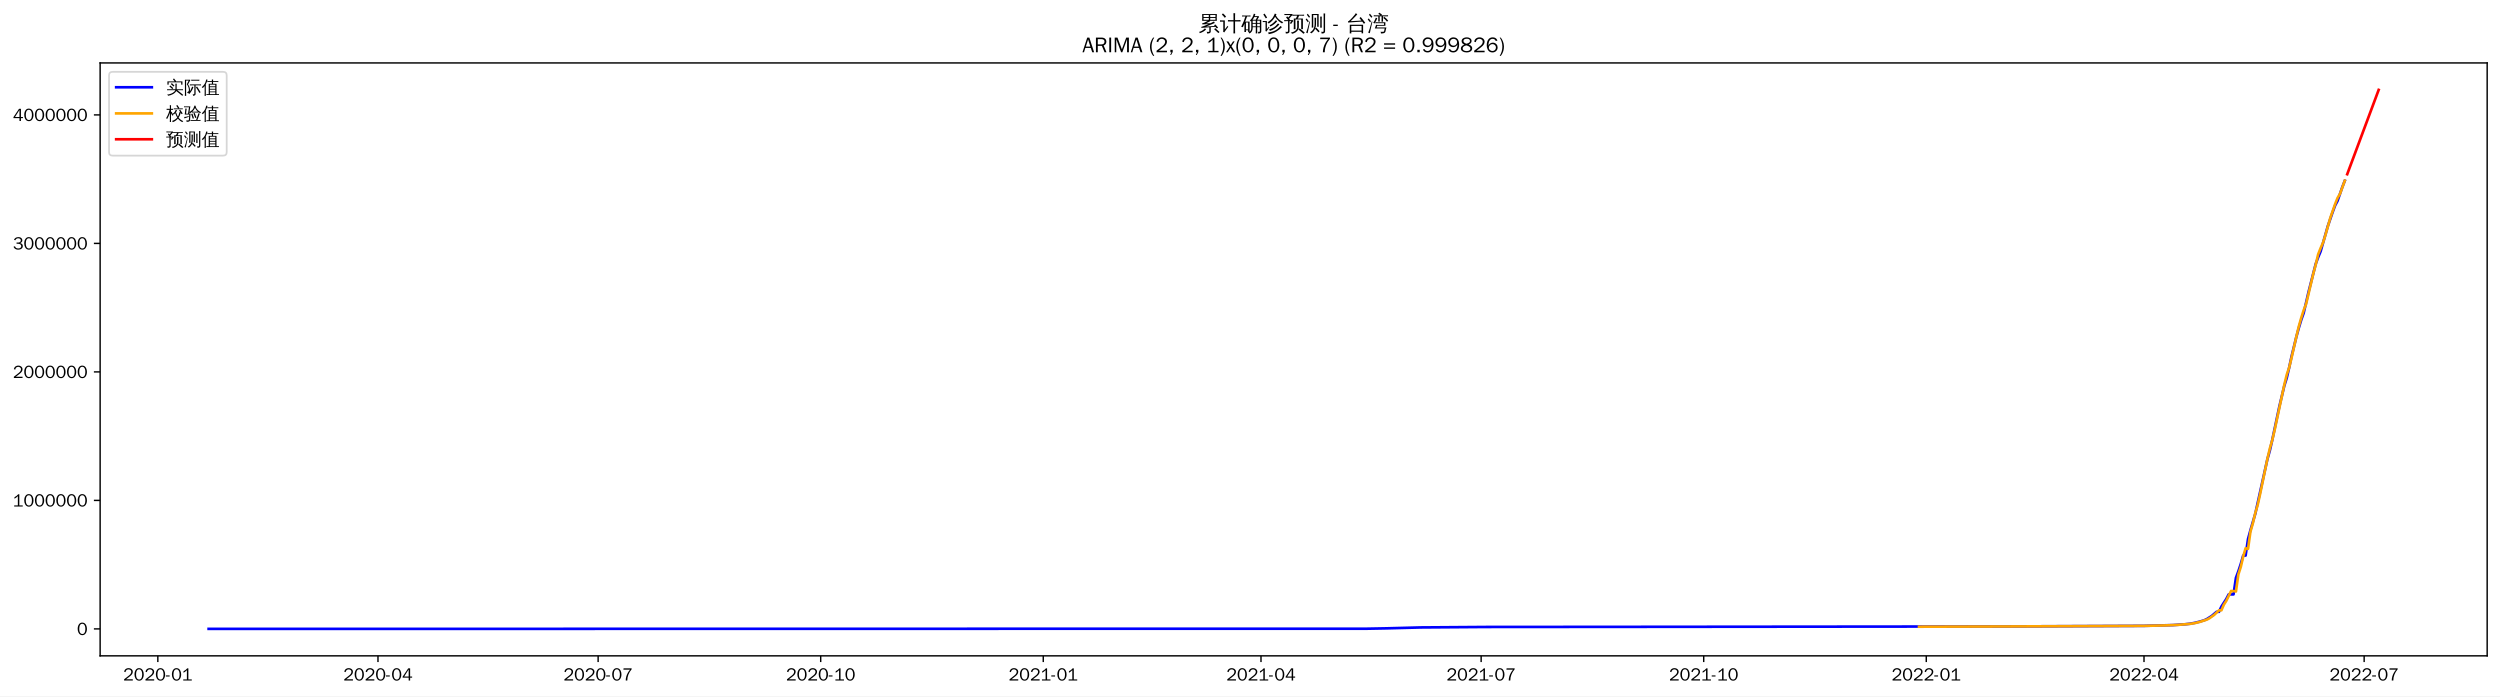
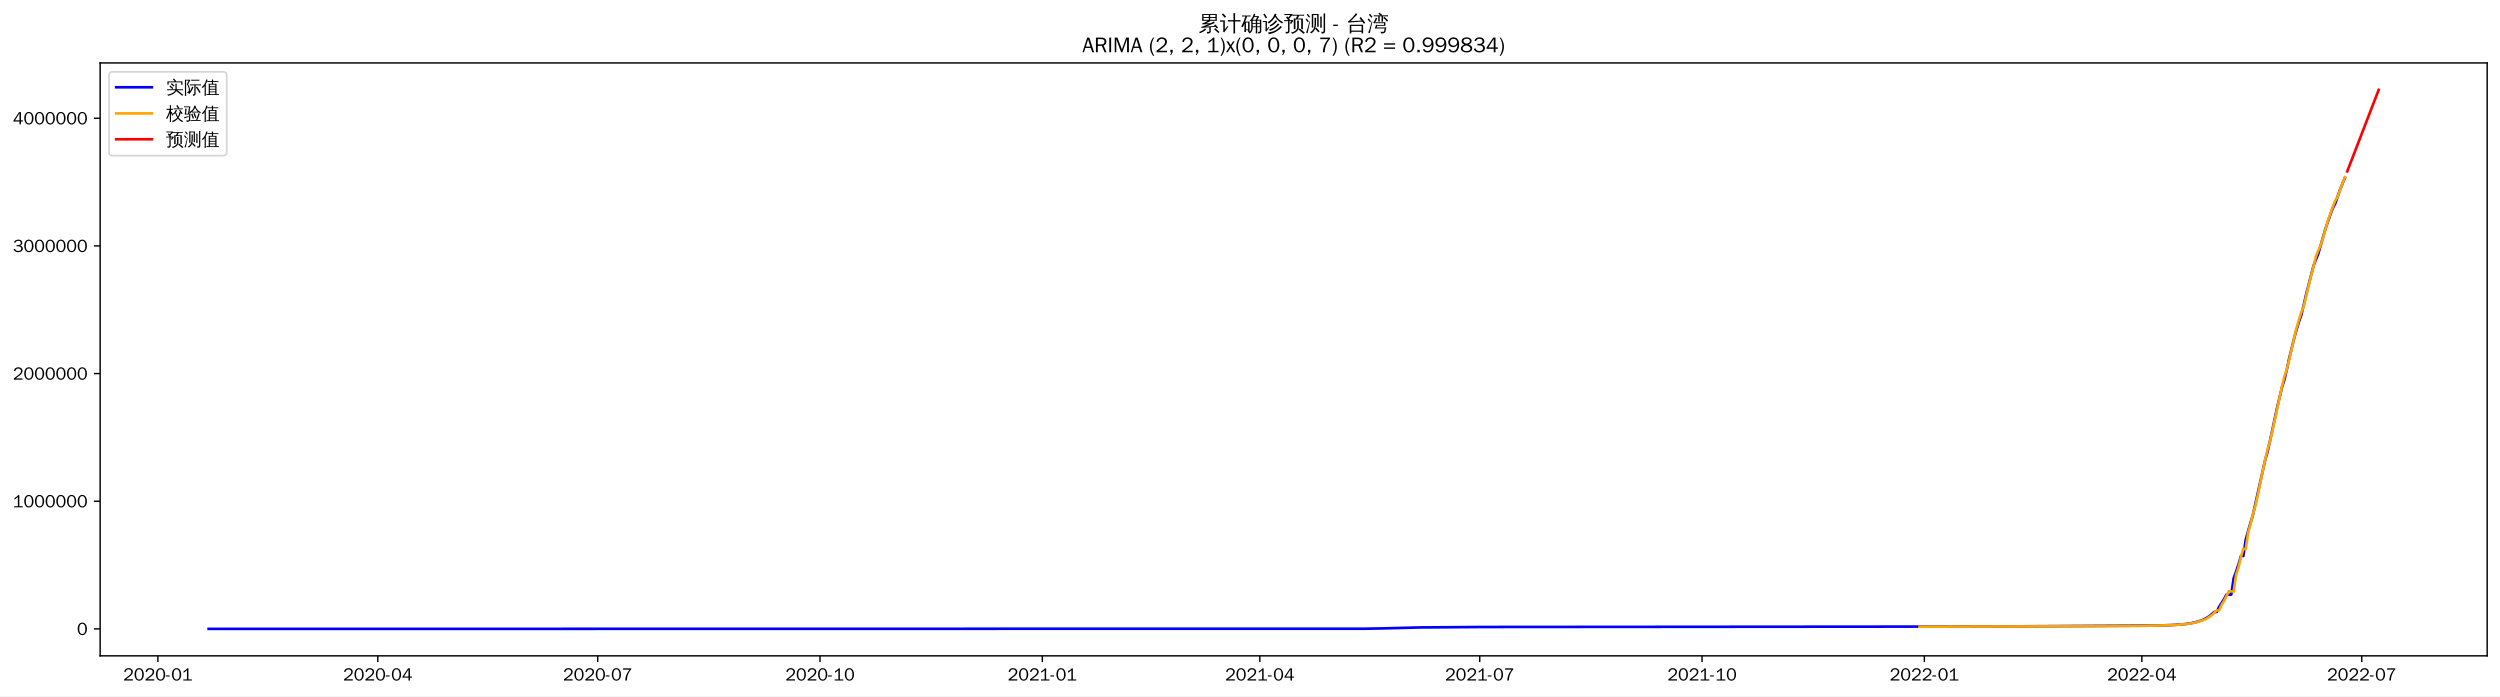
<svg xmlns="http://www.w3.org/2000/svg" xmlns:xlink="http://www.w3.org/1999/xlink" width="1402.578pt" height="390.666pt" viewBox="0 0 1402.578 390.666" version="1.1">
  <defs>
    <style type="text/css">*{stroke-linejoin: round; stroke-linecap: butt}</style>
  </defs>
  <g id="figure_1">
    <g id="patch_1">
      <path d="M 0 390.666  L 1402.578 390.666  L 1402.578 -0  L 0 -0  z " style="fill: #ffffff" />
    </g>
    <g id="axes_1">
      <g id="patch_2">
        <path d="M 56.178 367.949  L 1395.378 367.949  L 1395.378 35.309  L 56.178 35.309  z " style="fill: #ffffff" />
      </g>
      <g id="matplotlib.axis_1">
        <g id="xtick_1">
          <g id="line2d_1">
            <defs>
-               <path id="m1c89f009cc" d="M 0 0  L 0 3.5  " style="stroke: #000000; stroke-width: 0.8" />
+               <path id="meccf573cd2" d="M 0 0  L 0 3.5  " style="stroke: #000000; stroke-width: 0.8" />
            </defs>
            <g>
-               <use xlink:href="#m1c89f009cc" x="88.549" y="367.949" style="stroke: #000000; stroke-width: 0.8" />
+               <use xlink:href="#meccf573cd2" x="88.58" y="367.949" style="stroke: #000000; stroke-width: 0.8" />
            </g>
          </g>
          <g id="text_1">
-             <g transform="translate(69.05873 381.8048)scale(0.1 -0.1)">
+             <g transform="translate(69.09047 381.8048)scale(0.1 -0.1)">
              <defs>
                <path id="WenQuanYiZenHei-32" d="M 3488 0  L 369 0  L 369 456  L 2150 1850  Q 2931 2463 2931 3144  Q 2931 3619 2488 3863  Q 2231 4013 1931 4013  Q 1425 4013 1113 3619  Q 894 3356 881 3013  L 369 3169  Q 531 3981 1213 4300  Q 1544 4456 1950 4456  Q 2631 4456 3088 4044  L 3225 3888  L 3350 3706  Q 3481 3444 3481 3144  Q 3481 2313 2519 1569  L 1069 456  L 3488 456  L 3488 0  z " transform="scale(0.015625)" />
                <path id="WenQuanYiZenHei-30" d="M 3581 2175  Q 3581 1288 3169 638  Q 2713 -63 1938 -63  Q 1025 -63 563 831  Q 256 1425 256 2188  Q 256 3188 700 3819  Q 1138 4456 1888 4456  Q 2863 4456 3306 3500  Q 3581 2925 3581 2175  z M 3019 2100  Q 3019 3356 2500 3806  L 2350 3919  Q 2144 4031 1888 4031  Q 1100 4031 888 2956  Q 819 2625 819 2225  Q 819 1013 1338 569  Q 1588 356 1938 356  Q 2675 356 2925 1294  Q 3019 1663 3019 2100  z " transform="scale(0.015625)" />
                <path id="WenQuanYiZenHei-2d" d="M 1363 1444  L 0 1444  L 0 1844  L 1363 1844  L 1363 1444  z " transform="scale(0.015625)" />
                <path id="WenQuanYiZenHei-31" d="M 3556 0  L 488 0  L 488 406  L 1800 406  L 1800 3725  Q 1231 3125 588 2788  L 588 3338  Q 1456 3781 1931 4388  L 2331 4388  L 2331 406  L 3556 406  L 3556 0  z " transform="scale(0.015625)" />
              </defs>
              <use xlink:href="#WenQuanYiZenHei-32" />
              <use xlink:href="#WenQuanYiZenHei-30" x="59.961" />
              <use xlink:href="#WenQuanYiZenHei-32" x="119.922" />
              <use xlink:href="#WenQuanYiZenHei-30" x="179.883" />
              <use xlink:href="#WenQuanYiZenHei-2d" x="239.844" />
              <use xlink:href="#WenQuanYiZenHei-30" x="269.824" />
              <use xlink:href="#WenQuanYiZenHei-31" x="329.785" />
            </g>
          </g>
        </g>
        <g id="xtick_2">
          <g id="line2d_2">
            <g>
-               <use xlink:href="#m1c89f009cc" x="212.058" y="367.949" style="stroke: #000000; stroke-width: 0.8" />
+               <use xlink:href="#meccf573cd2" x="211.953" y="367.949" style="stroke: #000000; stroke-width: 0.8" />
            </g>
          </g>
          <g id="text_2">
-             <g transform="translate(192.5686 381.8048)scale(0.1 -0.1)">
+             <g transform="translate(192.4628 381.8048)scale(0.1 -0.1)">
              <defs>
                <path id="WenQuanYiZenHei-34" d="M 3631 1025  L 2913 1025  L 2913 0  L 2381 0  L 2381 1025  L 219 1025  L 219 1388  L 2225 4388  L 2913 4388  L 2913 1444  L 3631 1444  L 3631 1025  z M 2381 1444  L 2381 3963  L 788 1444  L 2381 1444  z " transform="scale(0.015625)" />
              </defs>
              <use xlink:href="#WenQuanYiZenHei-32" />
              <use xlink:href="#WenQuanYiZenHei-30" x="59.961" />
              <use xlink:href="#WenQuanYiZenHei-32" x="119.922" />
              <use xlink:href="#WenQuanYiZenHei-30" x="179.883" />
              <use xlink:href="#WenQuanYiZenHei-2d" x="239.844" />
              <use xlink:href="#WenQuanYiZenHei-30" x="269.824" />
              <use xlink:href="#WenQuanYiZenHei-34" x="329.785" />
            </g>
          </g>
        </g>
        <g id="xtick_3">
          <g id="line2d_3">
            <g>
-               <use xlink:href="#m1c89f009cc" x="335.568" y="367.949" style="stroke: #000000; stroke-width: 0.8" />
+               <use xlink:href="#meccf573cd2" x="335.325" y="367.949" style="stroke: #000000; stroke-width: 0.8" />
            </g>
          </g>
          <g id="text_3">
-             <g transform="translate(316.0785 381.8048)scale(0.1 -0.1)">
+             <g transform="translate(315.8352 381.8048)scale(0.1 -0.1)">
              <defs>
                <path id="WenQuanYiZenHei-37" d="M 3400 4056  Q 1838 2175 1838 0  L 1275 0  Q 1269 1438 2056 2825  Q 2381 3400 2825 3913  L 444 3913  L 500 4388  L 3400 4388  L 3400 4056  z " transform="scale(0.015625)" />
              </defs>
              <use xlink:href="#WenQuanYiZenHei-32" />
              <use xlink:href="#WenQuanYiZenHei-30" x="59.961" />
              <use xlink:href="#WenQuanYiZenHei-32" x="119.922" />
              <use xlink:href="#WenQuanYiZenHei-30" x="179.883" />
              <use xlink:href="#WenQuanYiZenHei-2d" x="239.844" />
              <use xlink:href="#WenQuanYiZenHei-30" x="269.824" />
              <use xlink:href="#WenQuanYiZenHei-37" x="329.785" />
            </g>
          </g>
        </g>
        <g id="xtick_4">
          <g id="line2d_4">
            <g>
-               <use xlink:href="#m1c89f009cc" x="460.435" y="367.949" style="stroke: #000000; stroke-width: 0.8" />
+               <use xlink:href="#meccf573cd2" x="460.053" y="367.949" style="stroke: #000000; stroke-width: 0.8" />
            </g>
          </g>
          <g id="text_4">
-             <g transform="translate(440.9456 381.8048)scale(0.1 -0.1)">
+             <g transform="translate(440.5632 381.8048)scale(0.1 -0.1)">
              <use xlink:href="#WenQuanYiZenHei-32" />
              <use xlink:href="#WenQuanYiZenHei-30" x="59.961" />
              <use xlink:href="#WenQuanYiZenHei-32" x="119.922" />
              <use xlink:href="#WenQuanYiZenHei-30" x="179.883" />
              <use xlink:href="#WenQuanYiZenHei-2d" x="239.844" />
              <use xlink:href="#WenQuanYiZenHei-31" x="269.824" />
              <use xlink:href="#WenQuanYiZenHei-30" x="329.785" />
            </g>
          </g>
        </g>
        <g id="xtick_5">
          <g id="line2d_5">
            <g>
-               <use xlink:href="#m1c89f009cc" x="585.303" y="367.949" style="stroke: #000000; stroke-width: 0.8" />
+               <use xlink:href="#meccf573cd2" x="584.781" y="367.949" style="stroke: #000000; stroke-width: 0.8" />
            </g>
          </g>
          <g id="text_5">
-             <g transform="translate(565.8128 381.8048)scale(0.1 -0.1)">
+             <g transform="translate(565.2913 381.8048)scale(0.1 -0.1)">
              <use xlink:href="#WenQuanYiZenHei-32" />
              <use xlink:href="#WenQuanYiZenHei-30" x="59.961" />
              <use xlink:href="#WenQuanYiZenHei-32" x="119.922" />
              <use xlink:href="#WenQuanYiZenHei-31" x="179.883" />
              <use xlink:href="#WenQuanYiZenHei-2d" x="239.844" />
              <use xlink:href="#WenQuanYiZenHei-30" x="269.824" />
              <use xlink:href="#WenQuanYiZenHei-31" x="329.785" />
            </g>
          </g>
        </g>
        <g id="xtick_6">
          <g id="line2d_6">
            <g>
-               <use xlink:href="#m1c89f009cc" x="707.455" y="367.949" style="stroke: #000000; stroke-width: 0.8" />
+               <use xlink:href="#meccf573cd2" x="706.798" y="367.949" style="stroke: #000000; stroke-width: 0.8" />
            </g>
          </g>
          <g id="text_6">
-             <g transform="translate(687.9654 381.8048)scale(0.1 -0.1)">
+             <g transform="translate(687.3079 381.8048)scale(0.1 -0.1)">
              <use xlink:href="#WenQuanYiZenHei-32" />
              <use xlink:href="#WenQuanYiZenHei-30" x="59.961" />
              <use xlink:href="#WenQuanYiZenHei-32" x="119.922" />
              <use xlink:href="#WenQuanYiZenHei-31" x="179.883" />
              <use xlink:href="#WenQuanYiZenHei-2d" x="239.844" />
              <use xlink:href="#WenQuanYiZenHei-30" x="269.824" />
              <use xlink:href="#WenQuanYiZenHei-34" x="329.785" />
            </g>
          </g>
        </g>
        <g id="xtick_7">
          <g id="line2d_7">
            <g>
-               <use xlink:href="#m1c89f009cc" x="830.965" y="367.949" style="stroke: #000000; stroke-width: 0.8" />
+               <use xlink:href="#meccf573cd2" x="830.17" y="367.949" style="stroke: #000000; stroke-width: 0.8" />
            </g>
          </g>
          <g id="text_7">
-             <g transform="translate(811.4753 381.8048)scale(0.1 -0.1)">
+             <g transform="translate(810.6803 381.8048)scale(0.1 -0.1)">
              <use xlink:href="#WenQuanYiZenHei-32" />
              <use xlink:href="#WenQuanYiZenHei-30" x="59.961" />
              <use xlink:href="#WenQuanYiZenHei-32" x="119.922" />
              <use xlink:href="#WenQuanYiZenHei-31" x="179.883" />
              <use xlink:href="#WenQuanYiZenHei-2d" x="239.844" />
              <use xlink:href="#WenQuanYiZenHei-30" x="269.824" />
              <use xlink:href="#WenQuanYiZenHei-37" x="329.785" />
            </g>
          </g>
        </g>
        <g id="xtick_8">
          <g id="line2d_8">
            <g>
-               <use xlink:href="#m1c89f009cc" x="955.832" y="367.949" style="stroke: #000000; stroke-width: 0.8" />
+               <use xlink:href="#meccf573cd2" x="954.898" y="367.949" style="stroke: #000000; stroke-width: 0.8" />
            </g>
          </g>
          <g id="text_8">
-             <g transform="translate(936.3424 381.8048)scale(0.1 -0.1)">
+             <g transform="translate(935.4083 381.8048)scale(0.1 -0.1)">
              <use xlink:href="#WenQuanYiZenHei-32" />
              <use xlink:href="#WenQuanYiZenHei-30" x="59.961" />
              <use xlink:href="#WenQuanYiZenHei-32" x="119.922" />
              <use xlink:href="#WenQuanYiZenHei-31" x="179.883" />
              <use xlink:href="#WenQuanYiZenHei-2d" x="239.844" />
              <use xlink:href="#WenQuanYiZenHei-31" x="269.824" />
              <use xlink:href="#WenQuanYiZenHei-30" x="329.785" />
            </g>
          </g>
        </g>
        <g id="xtick_9">
          <g id="line2d_9">
            <g>
-               <use xlink:href="#m1c89f009cc" x="1080.699" y="367.949" style="stroke: #000000; stroke-width: 0.8" />
+               <use xlink:href="#meccf573cd2" x="1079.626" y="367.949" style="stroke: #000000; stroke-width: 0.8" />
            </g>
          </g>
          <g id="text_9">
-             <g transform="translate(1061.21 381.8048)scale(0.1 -0.1)">
+             <g transform="translate(1060.136 381.8048)scale(0.1 -0.1)">
              <use xlink:href="#WenQuanYiZenHei-32" />
              <use xlink:href="#WenQuanYiZenHei-30" x="59.961" />
              <use xlink:href="#WenQuanYiZenHei-32" x="119.922" />
              <use xlink:href="#WenQuanYiZenHei-32" x="179.883" />
              <use xlink:href="#WenQuanYiZenHei-2d" x="239.844" />
              <use xlink:href="#WenQuanYiZenHei-30" x="269.824" />
              <use xlink:href="#WenQuanYiZenHei-31" x="329.785" />
            </g>
          </g>
        </g>
        <g id="xtick_10">
          <g id="line2d_10">
            <g>
-               <use xlink:href="#m1c89f009cc" x="1202.852" y="367.949" style="stroke: #000000; stroke-width: 0.8" />
+               <use xlink:href="#meccf573cd2" x="1201.643" y="367.949" style="stroke: #000000; stroke-width: 0.8" />
            </g>
          </g>
          <g id="text_10">
-             <g transform="translate(1183.362 381.8048)scale(0.1 -0.1)">
+             <g transform="translate(1182.153 381.8048)scale(0.1 -0.1)">
              <use xlink:href="#WenQuanYiZenHei-32" />
              <use xlink:href="#WenQuanYiZenHei-30" x="59.961" />
              <use xlink:href="#WenQuanYiZenHei-32" x="119.922" />
              <use xlink:href="#WenQuanYiZenHei-32" x="179.883" />
              <use xlink:href="#WenQuanYiZenHei-2d" x="239.844" />
              <use xlink:href="#WenQuanYiZenHei-30" x="269.824" />
              <use xlink:href="#WenQuanYiZenHei-34" x="329.785" />
            </g>
          </g>
        </g>
        <g id="xtick_11">
          <g id="line2d_11">
            <g>
-               <use xlink:href="#m1c89f009cc" x="1326.362" y="367.949" style="stroke: #000000; stroke-width: 0.8" />
+               <use xlink:href="#meccf573cd2" x="1325.015" y="367.949" style="stroke: #000000; stroke-width: 0.8" />
            </g>
          </g>
          <g id="text_11">
-             <g transform="translate(1306.872 381.8048)scale(0.1 -0.1)">
+             <g transform="translate(1305.525 381.8048)scale(0.1 -0.1)">
              <use xlink:href="#WenQuanYiZenHei-32" />
              <use xlink:href="#WenQuanYiZenHei-30" x="59.961" />
              <use xlink:href="#WenQuanYiZenHei-32" x="119.922" />
              <use xlink:href="#WenQuanYiZenHei-32" x="179.883" />
              <use xlink:href="#WenQuanYiZenHei-2d" x="239.844" />
              <use xlink:href="#WenQuanYiZenHei-30" x="269.824" />
              <use xlink:href="#WenQuanYiZenHei-37" x="329.785" />
            </g>
          </g>
        </g>
      </g>
      <g id="matplotlib.axis_2">
        <g id="ytick_1">
          <g id="line2d_12">
            <defs>
-               <path id="meaebe24219" d="M 0 0  L -3.5 0  " style="stroke: #000000; stroke-width: 0.8" />
+               <path id="m4b7bdca21b" d="M 0 0  L -3.5 0  " style="stroke: #000000; stroke-width: 0.8" />
            </defs>
            <g>
-               <use xlink:href="#meaebe24219" x="56.178" y="352.829" style="stroke: #000000; stroke-width: 0.8" />
+               <use xlink:href="#m4b7bdca21b" x="56.178" y="352.829" style="stroke: #000000; stroke-width: 0.8" />
            </g>
          </g>
          <g id="text_12">
            <g transform="translate(43.18125 356.2567)scale(0.1 -0.1)">
              <use xlink:href="#WenQuanYiZenHei-30" />
            </g>
          </g>
        </g>
        <g id="ytick_2">
          <g id="line2d_13">
            <g>
-               <use xlink:href="#meaebe24219" x="56.178" y="280.736" style="stroke: #000000; stroke-width: 0.8" />
+               <use xlink:href="#m4b7bdca21b" x="56.178" y="281.206" style="stroke: #000000; stroke-width: 0.8" />
            </g>
          </g>
          <g id="text_13">
-             <g transform="translate(7.2 284.1641)scale(0.1 -0.1)">
+             <g transform="translate(7.2 284.6346)scale(0.1 -0.1)">
              <use xlink:href="#WenQuanYiZenHei-31" />
              <use xlink:href="#WenQuanYiZenHei-30" x="59.961" />
              <use xlink:href="#WenQuanYiZenHei-30" x="119.922" />
              <use xlink:href="#WenQuanYiZenHei-30" x="179.883" />
              <use xlink:href="#WenQuanYiZenHei-30" x="239.844" />
              <use xlink:href="#WenQuanYiZenHei-30" x="299.805" />
              <use xlink:href="#WenQuanYiZenHei-30" x="359.766" />
            </g>
          </g>
        </g>
        <g id="ytick_3">
          <g id="line2d_14">
            <g>
-               <use xlink:href="#meaebe24219" x="56.178" y="208.643" style="stroke: #000000; stroke-width: 0.8" />
+               <use xlink:href="#m4b7bdca21b" x="56.178" y="209.584" style="stroke: #000000; stroke-width: 0.8" />
            </g>
          </g>
          <g id="text_14">
-             <g transform="translate(7.2 212.0715)scale(0.1 -0.1)">
+             <g transform="translate(7.2 213.0125)scale(0.1 -0.1)">
              <use xlink:href="#WenQuanYiZenHei-32" />
              <use xlink:href="#WenQuanYiZenHei-30" x="59.961" />
              <use xlink:href="#WenQuanYiZenHei-30" x="119.922" />
              <use xlink:href="#WenQuanYiZenHei-30" x="179.883" />
              <use xlink:href="#WenQuanYiZenHei-30" x="239.844" />
              <use xlink:href="#WenQuanYiZenHei-30" x="299.805" />
              <use xlink:href="#WenQuanYiZenHei-30" x="359.766" />
            </g>
          </g>
        </g>
        <g id="ytick_4">
          <g id="line2d_15">
            <g>
-               <use xlink:href="#meaebe24219" x="56.178" y="136.551" style="stroke: #000000; stroke-width: 0.8" />
+               <use xlink:href="#m4b7bdca21b" x="56.178" y="137.962" style="stroke: #000000; stroke-width: 0.8" />
            </g>
          </g>
          <g id="text_15">
-             <g transform="translate(7.2 139.9789)scale(0.1 -0.1)">
+             <g transform="translate(7.2 141.3905)scale(0.1 -0.1)">
              <defs>
                <path id="WenQuanYiZenHei-33" d="M 3588 1231  Q 3588 494 2875 144  Q 2450 -63 1925 -63  Q 1044 -63 556 488  Q 356 706 256 1000  L 769 1169  Q 994 375 1913 375  Q 2631 375 2900 788  Q 3019 975 3019 1231  Q 3019 1638 2638 1881  Q 2325 2081 1613 2069  L 1338 2069  L 1338 2494  Q 1969 2494 2094 2506  Q 2325 2544 2463 2613  Q 2763 2756 2844 3100  Q 2863 3169 2863 3244  Q 2863 3744 2381 3944  L 2163 4006  Q 2056 4025 1931 4025  Q 1388 4025 1075 3631  Q 969 3488 906 3313  L 419 3456  Q 675 4150 1400 4369  Q 1669 4456 1975 4456  Q 2694 4456 3106 4050  Q 3419 3744 3419 3275  Q 3419 2813 3025 2513  Q 2825 2356 2575 2319  L 2575 2306  Q 3181 2213 3450 1769  Q 3588 1525 3588 1231  z " transform="scale(0.015625)" />
              </defs>
              <use xlink:href="#WenQuanYiZenHei-33" />
              <use xlink:href="#WenQuanYiZenHei-30" x="59.961" />
              <use xlink:href="#WenQuanYiZenHei-30" x="119.922" />
              <use xlink:href="#WenQuanYiZenHei-30" x="179.883" />
              <use xlink:href="#WenQuanYiZenHei-30" x="239.844" />
              <use xlink:href="#WenQuanYiZenHei-30" x="299.805" />
              <use xlink:href="#WenQuanYiZenHei-30" x="359.766" />
            </g>
          </g>
        </g>
        <g id="ytick_5">
          <g id="line2d_16">
            <g>
-               <use xlink:href="#meaebe24219" x="56.178" y="64.458" style="stroke: #000000; stroke-width: 0.8" />
+               <use xlink:href="#m4b7bdca21b" x="56.178" y="66.34" style="stroke: #000000; stroke-width: 0.8" />
            </g>
          </g>
          <g id="text_16">
-             <g transform="translate(7.2 67.88631)scale(0.1 -0.1)">
+             <g transform="translate(7.2 69.76838)scale(0.1 -0.1)">
              <use xlink:href="#WenQuanYiZenHei-34" />
              <use xlink:href="#WenQuanYiZenHei-30" x="59.961" />
              <use xlink:href="#WenQuanYiZenHei-30" x="119.922" />
              <use xlink:href="#WenQuanYiZenHei-30" x="179.883" />
              <use xlink:href="#WenQuanYiZenHei-30" x="239.844" />
              <use xlink:href="#WenQuanYiZenHei-30" x="299.805" />
              <use xlink:href="#WenQuanYiZenHei-30" x="359.766" />
            </g>
          </g>
        </g>
      </g>
      <g id="line2d_17">
-         <path d="M 117.051 352.829  L 767.174 352.722  L 778.032 352.517  L 797.034 352.014  L 833.68 351.748  L 923.258 351.672  L 1124.131 351.466  L 1202.852 351.125  L 1219.139 350.695  L 1225.925 350.234  L 1228.64 349.931  L 1231.354 349.433  L 1234.069 348.758  L 1236.783 347.925  L 1238.141 347.282  L 1240.855 345.565  L 1243.57 343.244  L 1244.927 343.244  L 1246.284 340.289  L 1248.999 336.074  L 1250.356 333.467  L 1253.07 333.467  L 1254.428 324.171  L 1255.785 320.508  L 1257.142 316.389  L 1258.499 311.673  L 1259.857 311.673  L 1261.214 302.376  L 1262.571 297.422  L 1265.286 288.229  L 1272.072 257.64  L 1273.429 252.862  L 1274.786 246.923  L 1278.858 227.743  L 1281.573 216.41  L 1282.93 212.078  L 1284.287 206.266  L 1285.644 199.904  L 1288.359 188.842  L 1289.716 183.93  L 1291.073 179.455  L 1292.431 175.634  L 1295.145 163.878  L 1299.217 147.963  L 1300.574 144.318  L 1301.931 141.066  L 1306.003 126.778  L 1308.718 118.928  L 1310.075 115.278  L 1311.432 112.71  L 1314.147 104.882  L 1315.504 101.399  L 1315.504 101.399  " clip-path="url(#pce2a8b8d62)" style="fill: none; stroke: #0000ff; stroke-width: 1.5; stroke-linecap: square" />
+         <path d="M 117.051 352.829  L 766.45 352.723  L 777.296 352.519  L 796.277 352.019  L 832.882 351.755  L 923.716 351.679  L 1112.164 351.51  L 1211.133 350.948  L 1219.267 350.639  L 1226.046 350.128  L 1228.758 349.731  L 1231.469 349.155  L 1235.536 347.957  L 1236.892 347.318  L 1239.604 345.612  L 1242.315 343.306  L 1243.671 343.306  L 1245.027 340.37  L 1247.738 336.183  L 1249.094 333.593  L 1251.805 333.593  L 1253.161 324.359  L 1254.517 320.719  L 1255.872 316.627  L 1257.228 311.942  L 1258.584 311.942  L 1259.94 302.706  L 1261.295 297.784  L 1264.007 288.651  L 1270.786 258.261  L 1272.141 253.515  L 1273.497 247.614  L 1277.564 228.559  L 1280.276 217.3  L 1281.632 212.997  L 1282.987 207.222  L 1284.343 200.902  L 1287.054 189.912  L 1288.41 185.033  L 1289.766 180.587  L 1291.122 176.79  L 1293.833 165.111  L 1297.9 149.3  L 1299.256 145.679  L 1300.612 142.449  L 1304.679 128.253  L 1307.391 120.454  L 1308.746 116.828  L 1310.102 114.277  L 1312.814 106.5  L 1315.525 99.764  L 1315.525 99.764  " clip-path="url(#p77a95cc042)" style="fill: none; stroke: #0000ff; stroke-width: 1.5; stroke-linecap: square" />
      </g>
      <g id="line2d_18">
-         <path d="M 1076.628 351.605  L 1125.489 351.462  L 1202.852 351.132  L 1215.067 350.863  L 1221.854 350.575  L 1228.64 350.016  L 1231.354 349.581  L 1234.069 348.93  L 1238.141 347.597  L 1239.498 346.9  L 1242.212 344.983  L 1244.927 342.404  L 1246.284 342.395  L 1247.641 339.236  L 1248.999 337.115  L 1251.713 331.556  L 1253.07 331.623  L 1254.428 331.829  L 1255.785 322.283  L 1257.142 318.101  L 1258.499 312.244  L 1259.857 307.575  L 1261.214 307.915  L 1262.571 298.244  L 1263.928 293.56  L 1265.286 287.805  L 1266.643 283.22  L 1268 277.119  L 1272.072 257.478  L 1273.429 251.683  L 1274.786 247.015  L 1276.144 241.198  L 1281.573 215.859  L 1282.93 210.259  L 1284.287 206.241  L 1285.644 200.647  L 1288.359 188.736  L 1289.716 183.083  L 1291.073 178.324  L 1292.431 174.049  L 1293.788 170.581  L 1297.86 153.396  L 1299.217 148.387  L 1300.574 142.658  L 1301.931 139.214  L 1303.289 136.158  L 1304.646 131.834  L 1307.36 122.293  L 1310.075 114.506  L 1311.432 111.08  L 1312.789 108.797  L 1315.504 101.354  L 1315.504 101.354  " clip-path="url(#pce2a8b8d62)" style="fill: none; stroke: #ffa500; stroke-width: 1.5; stroke-linecap: square" />
+         <path d="M 1076.915 351.612  L 1139.279 351.422  L 1200.287 351.16  L 1213.845 350.875  L 1220.623 350.59  L 1227.402 350.034  L 1230.113 349.603  L 1232.825 348.955  L 1236.892 347.631  L 1238.248 346.938  L 1240.959 345.034  L 1243.671 342.472  L 1245.027 342.464  L 1246.382 339.324  L 1247.738 337.218  L 1250.45 331.694  L 1251.805 331.762  L 1253.161 331.966  L 1254.517 322.478  L 1255.872 318.328  L 1257.228 312.505  L 1258.584 307.868  L 1259.94 308.209  L 1261.295 298.596  L 1262.651 293.948  L 1264.007 288.227  L 1265.363 283.673  L 1266.718 277.612  L 1270.786 258.099  L 1272.141 252.343  L 1273.497 247.706  L 1274.853 241.926  L 1280.276 216.753  L 1281.632 211.189  L 1282.987 207.199  L 1284.343 201.641  L 1287.054 189.807  L 1288.41 184.191  L 1289.766 179.464  L 1291.122 175.217  L 1292.477 171.771  L 1296.545 154.698  L 1297.9 149.721  L 1299.256 144.029  L 1300.612 140.609  L 1301.968 137.572  L 1303.323 133.276  L 1306.035 123.798  L 1308.746 116.061  L 1310.102 112.658  L 1311.458 110.391  L 1314.169 102.996  L 1315.525 99.404  L 1315.525 99.404  " clip-path="url(#p77a95cc042)" style="fill: none; stroke: #ffa500; stroke-width: 1.5; stroke-linecap: square" />
      </g>
      <g id="line2d_19">
-         <path d="M 1316.861 97.739  L 1318.218 94.075  L 1319.576 90.449  L 1320.933 86.813  L 1322.29 83.171  L 1323.647 79.534  L 1325.005 75.896  L 1326.362 72.258  L 1327.719 68.619  L 1329.076 64.981  L 1330.434 61.343  L 1331.791 57.705  L 1333.148 54.067  L 1334.505 50.428  " clip-path="url(#pce2a8b8d62)" style="fill: none; stroke: #ff0000; stroke-width: 1.5; stroke-linecap: square" />
+         <path d="M 1316.881 96.16  L 1318.237 92.618  L 1319.592 89.126  L 1320.948 85.606  L 1322.304 82.084  L 1323.659 78.568  L 1325.015 75.051  L 1326.371 71.533  L 1327.727 68.016  L 1329.082 64.498  L 1330.438 60.981  L 1331.794 57.463  L 1333.15 53.946  L 1334.505 50.428  " clip-path="url(#p77a95cc042)" style="fill: none; stroke: #ff0000; stroke-width: 1.5; stroke-linecap: square" />
      </g>
      <g id="patch_3">
        <path d="M 56.178 367.949  L 56.178 35.309  " style="fill: none; stroke: #000000; stroke-width: 0.8; stroke-linejoin: miter; stroke-linecap: square" />
      </g>
      <g id="patch_4">
        <path d="M 1395.378 367.949  L 1395.378 35.309  " style="fill: none; stroke: #000000; stroke-width: 0.8; stroke-linejoin: miter; stroke-linecap: square" />
      </g>
      <g id="patch_5">
        <path d="M 56.178 367.949  L 1395.378 367.949  " style="fill: none; stroke: #000000; stroke-width: 0.8; stroke-linejoin: miter; stroke-linecap: square" />
      </g>
      <g id="patch_6">
        <path d="M 56.178 35.309  L 1395.378 35.309  " style="fill: none; stroke: #000000; stroke-width: 0.8; stroke-linejoin: miter; stroke-linecap: square" />
      </g>
      <g id="text_17">
        <g transform="translate(672.3809 17.28937)scale(0.12 -0.12)">
          <defs>
            <path id="WenQuanYiZenHei-7d2f" d="M 5963 -681  Q 5363 -81 4706 456  L 5000 819  Q 5675 269 6294 -350  L 5963 -681  z M 1944 738  Q 2094 556 2281 413  Q 1575 -356 375 -706  Q 350 -481 200 -319  Q 725 -181 1122 69  Q 1519 319 1944 738  z M 3244 -169  L 3244 1063  L 869 881  L 850 1181  Q 1431 1325 2969 1988  L 1119 1931  L 1113 2231  Q 1350 2263 1862 2497  Q 2375 2731 2800 2988  L 1094 2988  Q 1169 4006 1094 5019  L 5506 5019  Q 5425 4006 5500 2988  L 3431 2988  Q 3475 2931 3525 2875  Q 2856 2494 2281 2256  L 3388 2269  L 3650 2288  Q 4338 2606 4650 2800  Q 4744 2563 4881 2344  Q 4644 2225 3975 1956  L 2269 1281  L 4444 1425  L 4813 1469  L 4681 1588  L 4988 1938  Q 5481 1500 5863 963  L 5481 694  Q 5300 950 5081 1188  L 4463 1163  L 3669 1100  L 3669 -250  Q 3669 -444 3488 -594  Q 3225 -819 2569 -813  Q 2638 -513 2431 -294  Q 2619 -319 2900 -322  Q 3181 -325 3212 -294  Q 3244 -263 3244 -169  z M 3513 4131  L 5081 4131  L 5081 4725  L 3513 4725  L 3513 4131  z M 3088 4131  L 3088 4725  L 1519 4725  L 1519 4131  L 3088 4131  z M 3513 3856  L 3513 3288  L 5081 3288  L 5081 3856  L 3513 3856  z M 3088 3856  L 1519 3856  L 1519 3288  L 3088 3288  L 3088 3856  z " transform="scale(0.015625)" />
            <path id="WenQuanYiZenHei-8ba1" d="M 4569 -769  Q 4313 -738 4056 -769  Q 4081 -294 4081 175  L 4081 2806  L 3213 2806  Q 2813 2806 2413 2788  Q 2438 3000 2413 3219  Q 2813 3200 3213 3200  L 4081 3200  L 4081 4313  Q 4081 4788 4056 5263  Q 4313 5231 4569 5263  Q 4550 4788 4550 4313  L 4550 3200  L 5381 3200  Q 5781 3200 6181 3219  Q 6163 3000 6181 2788  Q 5781 2806 5381 2806  L 4550 2806  L 4550 175  Q 4550 -294 4569 -769  z M 38 2725  Q 63 2931 38 3138  Q 419 3119 800 3119  L 1481 3119  L 1481 425  L 2044 1150  L 2250 1488  L 2525 1188  L 2313 950  L 1294 -488  L 963 -231  Q 1025 -94 1025 63  L 1025 2744  L 800 2744  Q 419 2744 38 2725  z M 1450 3913  Q 1094 4438 600 4831  L 913 5225  Q 1488 4769 1869 4194  L 1450 3913  z " transform="scale(0.015625)" />
            <path id="WenQuanYiZenHei-786e" d="M 4794 -769  Q 4563 -744 4331 -769  Q 4350 -344 4350 81  L 4350 1081  L 3419 1081  L 3419 788  Q 3419 225 3150 -194  Q 2881 -613 2456 -806  Q 2375 -569 2150 -444  Q 2531 -344 2765 -15  Q 3000 313 3000 788  L 2994 2919  L 2888 2813  Q 2769 3000 2563 3081  Q 3044 3494 3309 3969  Q 3575 4444 3763 5119  Q 3981 5044 4213 5013  Q 4144 4700 4025 4400  L 5238 4400  L 5306 4050  Q 5213 4031 5163 3947  Q 5113 3863 4813 3325  L 5994 3325  L 5994 -150  Q 5981 -519 5738 -656  Q 5469 -806 5069 -806  Q 5125 -525 4956 -294  Q 5100 -313 5290 -316  Q 5481 -319 5525 -278  Q 5569 -238 5569 25  L 5569 1081  L 4769 1081  L 4769 81  Q 4769 -344 4794 -769  z M 4769 1344  L 5569 1344  L 5569 2100  L 4769 2100  L 4769 1344  z M 4350 1344  L 4350 2100  L 3413 2100  L 3419 1344  L 4350 1344  z M 4769 2363  L 5569 2363  L 5569 3038  L 4769 3038  L 4769 2363  z M 4350 2363  L 4350 3038  L 3413 3038  L 3413 2363  L 4350 2363  z M 3375 3325  L 4350 3325  L 4344 3331  L 4775 4113  L 3894 4113  Q 3688 3700 3375 3325  z M 481 1069  Q 281 1194 -25 1188  Q 775 2750 1244 4294  L 869 4294  Q 563 4294 250 4275  Q 269 4438 250 4594  Q 563 4581 869 4581  L 2156 4581  Q 2463 4581 2775 4594  Q 2756 4438 2775 4275  Q 2463 4294 2156 4294  L 1744 4294  L 1181 2763  L 2494 2763  L 2494 -338  L 2050 -338  L 2050 156  L 1406 156  Q 1406 -94 1419 -350  Q 1181 -325 938 -350  Q 956 75 956 500  L 956 2181  L 769 1713  Q 631 1388 481 1069  z M 2050 2475  L 1400 2475  L 1400 425  L 2050 425  L 2050 2475  z " transform="scale(0.015625)" />
            <path id="WenQuanYiZenHei-8bca" d="M 5369 1456  Q 5556 1256 5775 1100  Q 5038 344 4081 -225  Q 3106 -819 1788 -1006  Q 1788 -725 1631 -500  Q 3363 -306 4406 519  Q 4919 956 5369 1456  z M 4594 2219  Q 4781 2031 5013 1881  Q 3625 394 2150 -25  Q 2113 250 1913 444  Q 2475 594 3015 850  Q 3556 1106 3919 1463  Q 4275 1819 4594 2219  z M 3969 3188  Q 4150 3013 4356 2881  Q 3625 1913 2306 1275  Q 2244 1500 2056 1644  Q 2619 1900 3053 2256  Q 3488 2613 3969 3188  z M 5813 2194  Q 4525 2913 3731 4188  Q 2919 2844 1813 2163  Q 1700 2413 1456 2550  Q 1950 2844 2400 3231  Q 2850 3619 3113 4063  Q 3413 4581 3644 5163  Q 3881 5038 4144 4963  Q 4056 4775 3963 4594  Q 4325 3919 4844 3441  Q 5363 2963 6175 2538  Q 5931 2431 5813 2194  z M 31 2613  Q 50 2775 31 2938  Q 325 2925 619 2925  L 1275 2925  L 1275 506  L 1675 1006  L 1831 1250  L 2038 1013  L 1881 838  L 1100 -256  L 825 -25  Q 869 81 869 200  L 869 2625  L 31 2613  z M 950 3713  Q 606 4325 200 4881  L 556 5163  Q 981 4588 1338 3944  L 950 3713  z " transform="scale(0.015625)" />
            <path id="WenQuanYiZenHei-9884" d="M 1206 19  L 1206 2888  L 669 2888  Q 356 2888 50 2869  Q 63 3044 50 3213  Q 363 3194 669 3194  L 1250 3194  Q 950 3631 606 4031  L 963 4338  L 1263 3975  L 1913 4719  L 731 4719  Q 419 4719 106 4706  Q 125 4875 106 5044  Q 419 5031 731 5031  L 2481 5031  L 2544 4663  Q 2394 4613 2256 4466  Q 2119 4319 1525 3631  Q 1656 3444 1788 3250  L 1700 3194  L 2700 3194  L 2763 2825  Q 2656 2819 2613 2763  L 2100 2038  L 1750 2288  L 2175 2888  L 1638 2888  L 1638 -150  Q 1638 -525 1363 -669  Q 1075 -819 525 -813  Q 594 -513 388 -294  Q 575 -313 837 -316  Q 1100 -319 1153 -272  Q 1206 -225 1206 19  z M 5813 -888  Q 5100 -225 4306 375  L 4669 719  Q 5481 106 6219 -575  L 5813 -888  z M 2375 -906  Q 2294 -631 2025 -506  Q 2769 -431 3353 19  Q 3938 469 3938 1069  L 3938 2200  Q 3938 2625 3913 3050  Q 4188 3025 4456 3050  Q 4431 2625 4431 2200  L 4431 1069  Q 4431 681 4225 319  Q 3644 -606 2375 -906  z M 3444 488  Q 3169 513 2894 488  Q 2919 913 2919 1338  L 2919 3675  Q 3219 3675 3525 3675  Q 3750 4013 3931 4525  L 3238 4525  Q 2888 4525 2538 4513  Q 2556 4669 2538 4831  Q 2888 4813 3238 4813  L 5313 4813  Q 5663 4813 6006 4831  Q 5988 4669 6006 4513  Q 5663 4525 5313 4525  L 4481 4525  Q 4388 4088 4088 3675  L 5644 3675  L 5644 513  L 5144 513  L 5144 3388  L 3894 3388  L 3875 3363  Q 3863 3375 3844 3388  Q 3631 3388 3413 3388  L 3419 1338  Q 3419 913 3444 488  z " transform="scale(0.015625)" />
            <path id="WenQuanYiZenHei-6d4b" d="M 5450 138  L 5450 4306  Q 5450 4750 5425 5188  Q 5663 5163 5906 5188  Q 5881 4750 5881 4306  L 5881 -38  Q 5888 -569 5519 -719  Q 5194 -831 4825 -813  Q 4894 -519 4694 -281  Q 4869 -306 5094 -309  Q 5319 -313 5384 -256  Q 5450 -200 5450 138  z M 4900 938  Q 4663 963 4419 938  Q 4444 1375 4444 1819  L 4444 3381  Q 4444 3819 4419 4263  Q 4663 4238 4900 4263  Q 4875 3819 4875 3381  L 4875 1819  Q 4875 1375 4900 938  z M 2750 2025  L 2750 3038  Q 2750 3481 2725 3919  Q 2963 3894 3206 3919  Q 3181 3481 3181 3038  L 3181 2025  Q 3181 1263 2919 625  L 3231 956  Q 3781 431 4256 -150  L 3888 -456  Q 3431 106 2906 600  Q 2531 -288 1738 -769  Q 1606 -519 1338 -450  Q 1988 -156 2369 478  Q 2750 1113 2750 2025  z M 2363 969  Q 2119 994 1881 969  Q 1906 1406 1906 1850  L 1906 5038  L 3956 5031  L 3956 1200  L 3525 1200  L 3525 4713  L 2338 4713  L 2338 1850  Q 2338 1406 2363 969  z M 663 -738  Q 481 -588 206 -575  Q 400 -69 606 581  Q 813 1231 1200 2838  L 1381 2706  L 875 338  L 663 -738  z M 1006 2856  L 731 2550  L 75 3400  L 350 3713  L 1006 2856  z M 1088 3913  Q 781 4388 425 4800  L 694 5125  Q 1069 4688 1388 4188  L 1088 3913  z " transform="scale(0.015625)" />
            <path id="WenQuanYiZenHei-20" transform="scale(0.015625)" />
            <path id="WenQuanYiZenHei-53f0" d="M 1594 -769  Q 1344 -738 1100 -769  Q 1119 -306 1119 150  L 1119 1813  L 5106 1813  L 5106 -756  L 4650 -756  L 4650 -300  L 1575 -300  Q 1581 -531 1594 -769  z M 5744 2394  L 5338 2106  L 4863 2744  L 4331 2731  L 613 2475  L 594 2838  Q 744 2856 869 2956  Q 1219 3238 1841 3916  Q 2463 4594 2650 4859  Q 2838 5125 2919 5275  Q 3125 5094 3363 4956  Q 3263 4813 3100 4625  Q 2938 4438 2275 3769  Q 1613 3100 1381 2888  L 4306 3050  L 4606 3081  L 4013 3813  L 4388 4131  L 5081 3281  L 5744 2394  z M 4650 1456  L 1569 1456  L 1569 63  L 4650 63  L 4650 1456  z " transform="scale(0.015625)" />
            <path id="WenQuanYiZenHei-6e7e" d="M 4950 2275  L 2969 2275  Q 2681 2275 2388 2263  Q 2400 2419 2388 2581  Q 2681 2563 2969 2563  L 5369 2563  L 5369 1506  L 2925 1494  L 2756 994  L 5675 994  L 5363 -306  Q 5225 -813 4038 -800  Q 4075 -650 4028 -519  Q 3981 -388 3881 -300  Q 4119 -325 4497 -300  Q 4875 -275 4915 -244  Q 4956 -213 4969 -150  L 5175 706  L 2213 706  L 2544 1663  L 2544 1756  L 2575 1756  L 2600 1825  L 2806 1756  L 4950 1769  L 4950 2275  z M 5838 2744  Q 5394 3394 4738 3831  L 4994 4213  Q 5725 3725 6219 3000  L 5838 2744  z M 2506 3938  Q 2713 3844 2938 3788  Q 2769 3238 2369 2588  L 2113 2181  Q 1950 2338 1731 2363  Q 2056 2813 2300 3419  L 2506 3938  z M 4675 2738  Q 4444 2763 4213 2738  Q 4231 3163 4231 3588  L 4231 4344  L 3669 4344  L 3669 3619  Q 3669 3194 3688 2769  Q 3456 2788 3231 2769  Q 3250 3194 3250 3619  L 3250 4344  L 2469 4344  Q 2181 4344 1888 4331  Q 1900 4488 1888 4650  Q 2181 4638 2469 4638  L 3913 4638  L 3269 5056  L 3519 5438  L 4344 4900  L 4169 4638  L 5581 4638  Q 5875 4638 6169 4650  Q 6150 4488 6169 4331  Q 5875 4344 5581 4344  L 4650 4344  L 4650 3588  Q 4650 3163 4675 2738  z M 713 -738  Q 513 -588 225 -575  Q 431 -69 650 581  Q 869 1231 1294 2838  L 1481 2706  L 938 338  L 713 -738  z M 1081 2856  L 781 2550  L 81 3400  L 381 3713  L 1081 2856  z M 1169 3913  Q 844 4388 456 4800  L 744 5125  Q 1150 4688 1494 4188  L 1169 3913  z " transform="scale(0.015625)" />
          </defs>
          <use xlink:href="#WenQuanYiZenHei-7d2f" />
          <use xlink:href="#WenQuanYiZenHei-8ba1" x="100" />
          <use xlink:href="#WenQuanYiZenHei-786e" x="200" />
          <use xlink:href="#WenQuanYiZenHei-8bca" x="300" />
          <use xlink:href="#WenQuanYiZenHei-9884" x="400" />
          <use xlink:href="#WenQuanYiZenHei-6d4b" x="500" />
          <use xlink:href="#WenQuanYiZenHei-20" x="600" />
          <use xlink:href="#WenQuanYiZenHei-2d" x="629.98" />
          <use xlink:href="#WenQuanYiZenHei-20" x="659.961" />
          <use xlink:href="#WenQuanYiZenHei-53f0" x="689.941" />
          <use xlink:href="#WenQuanYiZenHei-6e7e" x="789.941" />
        </g>
        <g transform="translate(607.1703 29.3085)scale(0.12 -0.12)">
          <defs>
            <path id="WenQuanYiZenHei-41" d="M 3550 0  L 2988 0  L 2550 1281  L 919 1281  L 531 0  L 69 0  L 1494 4388  L 2125 4388  L 3550 0  z M 2425 1694  L 1756 3800  L 1075 1694  L 2425 1694  z " transform="scale(0.015625)" />
            <path id="WenQuanYiZenHei-52" d="M 3675 0  L 3100 0  L 2288 1900  L 1069 1900  L 1069 0  L 519 0  L 519 4388  L 2163 4388  Q 3006 4388 3400 3900  Q 3581 3663 3625 3325  Q 3631 3250 3631 3163  Q 3631 2594 3219 2244  Q 3038 2100 2813 2038  L 3675 0  z M 3081 3169  Q 3081 3825 2356 3906  Q 2263 3919 2163 3919  L 1069 3919  L 1069 2350  L 2100 2350  Q 2906 2350 3044 2919  Q 3081 3031 3081 3169  z " transform="scale(0.015625)" />
            <path id="WenQuanYiZenHei-49" d="M 1100 0  L 550 0  L 550 4388  L 1100 4388  L 1100 0  z " transform="scale(0.015625)" />
            <path id="WenQuanYiZenHei-4d" d="M 4756 0  L 4206 0  L 4206 3831  L 4181 3831  L 2788 0  L 2419 0  L 1000 3831  L 975 3831  L 975 0  L 513 0  L 513 4388  L 1331 4388  L 2656 875  L 3950 4388  L 4756 4388  L 4756 0  z " transform="scale(0.015625)" />
            <path id="WenQuanYiZenHei-28" d="M 1606 -1094  L 1275 -1094  Q 475 -100 338 1231  Q 319 1438 319 1656  Q 319 3031 1156 4244  Q 1213 4313 1269 4388  L 1600 4388  Q 806 3169 794 1681  Q 794 188 1606 -1094  z " transform="scale(0.015625)" />
            <path id="WenQuanYiZenHei-2c" d="M 1363 75  L 881 -825  L 606 -825  L 994 0  L 656 0  L 656 738  L 1363 738  L 1363 75  z " transform="scale(0.015625)" />
            <path id="WenQuanYiZenHei-29" d="M 1600 1656  Q 1600 306 869 -788  Q 769 -950 644 -1094  L 313 -1094  Q 1125 188 1125 1681  Q 1125 3169 338 4363  Q 325 4375 319 4388  L 650 4388  Q 1525 3231 1594 1863  Q 1600 1763 1600 1656  z " transform="scale(0.015625)" />
            <path id="WenQuanYiZenHei-78" d="M 2806 0  L 2213 0  L 1394 1319  L 544 0  L 50 0  L 1144 1681  L 163 3250  L 744 3250  L 1431 2138  L 2144 3250  L 2631 3250  L 1681 1794  L 2806 0  z " transform="scale(0.015625)" />
            <path id="WenQuanYiZenHei-3d" d="M 3569 2256  L 263 2256  L 263 2675  L 3569 2675  L 3569 2256  z M 3569 1019  L 263 1019  L 263 1431  L 3569 1431  L 3569 1019  z " transform="scale(0.015625)" />
            <path id="WenQuanYiZenHei-2e" d="M 1344 0  L 631 0  L 631 725  L 1344 725  L 1344 0  z " transform="scale(0.015625)" />
            <path id="WenQuanYiZenHei-39" d="M 3544 2300  Q 3544 1163 3019 513  Q 2563 -63 1775 -63  Q 956 -63 563 488  Q 463 631 394 813  L 838 975  Q 1025 494 1550 388  Q 1656 369 1775 369  Q 2594 369 2900 1325  Q 3044 1769 3038 2313  L 3025 2313  Q 2675 1638 1944 1544  Q 1844 1531 1744 1531  Q 1050 1531 625 2031  Q 294 2419 294 2963  Q 294 3656 813 4094  Q 1238 4456 1819 4456  Q 2988 4456 3381 3363  Q 3544 2900 3544 2300  z M 2925 2994  Q 2925 3563 2469 3844  Q 2206 4006 1863 4006  Q 1275 4006 988 3563  Q 844 3344 825 3056  Q 819 3006 819 2956  Q 819 2413 1269 2131  Q 1538 1963 1875 1963  Q 2363 1963 2681 2350  Q 2925 2638 2925 2994  z " transform="scale(0.015625)" />
            <path id="WenQuanYiZenHei-38" d="M 3619 1175  Q 3619 431 2850 100  Q 2444 -63 1944 -63  Q 1231 -63 725 269  Q 225 594 225 1125  Q 225 1881 1269 2281  Q 719 2481 519 2938  Q 444 3119 444 3319  Q 444 4000 1144 4294  Q 1519 4456 1963 4456  Q 2669 4456 3094 4094  Q 3425 3813 3425 3369  Q 3425 2638 2575 2356  Q 3231 2056 3450 1725  Q 3619 1488 3619 1175  z M 2944 3344  Q 2944 3906 2288 4019  Q 2138 4044 1969 4044  Q 1438 4044 1163 3775  Q 1000 3613 1000 3375  Q 1000 2925 1594 2663  Q 1756 2588 1931 2550  Q 2581 2725 2788 2956  Q 2944 3125 2944 3344  z M 3075 1094  Q 3075 1738 1875 2050  Q 1094 1881 850 1463  Q 763 1313 763 1131  Q 763 569 1456 406  Q 1681 344 1944 344  Q 2519 344 2850 619  Q 3075 813 3075 1094  z " transform="scale(0.015625)" />
-             <path id="WenQuanYiZenHei-36" d="M 3550 1431  Q 3550 725 3006 288  Q 2581 -63 1994 -63  Q 1013 -63 563 825  Q 288 1363 288 2081  Q 288 3294 856 3938  Q 1319 4456 2075 4456  Q 2969 4456 3363 3756  Q 3431 3631 3481 3481  L 2988 3350  Q 2750 3994 2075 4006  Q 1056 4006 844 2669  Q 794 2356 794 1981  L 806 1981  Q 1006 2506 1544 2744  Q 1819 2869 2119 2869  Q 2788 2869 3213 2375  Q 3550 1975 3550 1431  z M 3038 1406  Q 3038 1906 2656 2213  Q 2381 2431 2038 2431  Q 1525 2431 1181 2044  Q 919 1744 919 1356  Q 919 881 1344 581  Q 1631 375 1981 375  Q 2519 375 2838 781  Q 3038 1050 3038 1406  z " transform="scale(0.015625)" />
          </defs>
          <use xlink:href="#WenQuanYiZenHei-41" />
          <use xlink:href="#WenQuanYiZenHei-52" x="55.957" />
          <use xlink:href="#WenQuanYiZenHei-49" x="117.871" />
          <use xlink:href="#WenQuanYiZenHei-4d" x="143.848" />
          <use xlink:href="#WenQuanYiZenHei-41" x="225.781" />
          <use xlink:href="#WenQuanYiZenHei-20" x="281.738" />
          <use xlink:href="#WenQuanYiZenHei-28" x="311.719" />
          <use xlink:href="#WenQuanYiZenHei-32" x="341.699" />
          <use xlink:href="#WenQuanYiZenHei-2c" x="401.66" />
          <use xlink:href="#WenQuanYiZenHei-20" x="431.641" />
          <use xlink:href="#WenQuanYiZenHei-32" x="461.621" />
          <use xlink:href="#WenQuanYiZenHei-2c" x="521.582" />
          <use xlink:href="#WenQuanYiZenHei-20" x="551.562" />
          <use xlink:href="#WenQuanYiZenHei-31" x="581.543" />
          <use xlink:href="#WenQuanYiZenHei-29" x="641.504" />
          <use xlink:href="#WenQuanYiZenHei-78" x="671.484" />
          <use xlink:href="#WenQuanYiZenHei-28" x="715.43" />
          <use xlink:href="#WenQuanYiZenHei-30" x="745.41" />
          <use xlink:href="#WenQuanYiZenHei-2c" x="805.371" />
          <use xlink:href="#WenQuanYiZenHei-20" x="835.352" />
          <use xlink:href="#WenQuanYiZenHei-30" x="865.332" />
          <use xlink:href="#WenQuanYiZenHei-2c" x="925.293" />
          <use xlink:href="#WenQuanYiZenHei-20" x="955.273" />
          <use xlink:href="#WenQuanYiZenHei-30" x="985.254" />
          <use xlink:href="#WenQuanYiZenHei-2c" x="1045.215" />
          <use xlink:href="#WenQuanYiZenHei-20" x="1075.195" />
          <use xlink:href="#WenQuanYiZenHei-37" x="1105.176" />
          <use xlink:href="#WenQuanYiZenHei-29" x="1165.137" />
          <use xlink:href="#WenQuanYiZenHei-20" x="1195.117" />
          <use xlink:href="#WenQuanYiZenHei-28" x="1225.098" />
          <use xlink:href="#WenQuanYiZenHei-52" x="1255.078" />
          <use xlink:href="#WenQuanYiZenHei-32" x="1316.992" />
          <use xlink:href="#WenQuanYiZenHei-20" x="1376.953" />
          <use xlink:href="#WenQuanYiZenHei-3d" x="1406.934" />
          <use xlink:href="#WenQuanYiZenHei-20" x="1466.895" />
          <use xlink:href="#WenQuanYiZenHei-30" x="1496.875" />
          <use xlink:href="#WenQuanYiZenHei-2e" x="1556.836" />
          <use xlink:href="#WenQuanYiZenHei-39" x="1586.816" />
          <use xlink:href="#WenQuanYiZenHei-39" x="1646.777" />
          <use xlink:href="#WenQuanYiZenHei-39" x="1706.738" />
          <use xlink:href="#WenQuanYiZenHei-38" x="1766.699" />
-           <use xlink:href="#WenQuanYiZenHei-32" x="1826.66" />
-           <use xlink:href="#WenQuanYiZenHei-36" x="1886.621" />
+           <use xlink:href="#WenQuanYiZenHei-33" x="1826.66" />
+           <use xlink:href="#WenQuanYiZenHei-34" x="1886.621" />
          <use xlink:href="#WenQuanYiZenHei-29" x="1946.582" />
        </g>
      </g>
      <g id="legend_1">
        <g id="patch_7">
          <path d="M 63.178 87.304  L 125.178 87.304  Q 127.178 87.304 127.178 85.304  L 127.178 42.309  Q 127.178 40.309 125.178 40.309  L 63.178 40.309  Q 61.178 40.309 61.178 42.309  L 61.178 85.304  Q 61.178 87.304 63.178 87.304  z " style="fill: #ffffff; opacity: 0.8; stroke: #cccccc; stroke-linejoin: miter" />
        </g>
        <g id="line2d_20">
          <path d="M 65.178 48.943  L 75.178 48.943  L 85.178 48.943  " style="fill: none; stroke: #0000ff; stroke-width: 1.5; stroke-linecap: square" />
        </g>
        <g id="text_18">
          <g transform="translate(93.17812 52.44288)scale(0.1 -0.1)">
            <defs>
              <path id="WenQuanYiZenHei-5b9e" d="M 1025 1175  Q 694 1175 356 1163  Q 375 1344 356 1525  Q 694 1506 1025 1506  L 3363 1506  L 3363 2625  Q 3363 3075 3338 3519  Q 3581 3494 3825 3519  Q 3800 3075 3800 2625  L 3800 1506  L 5406 1506  Q 5744 1506 6075 1525  Q 6056 1344 6075 1163  Q 5744 1175 5406 1175  L 4038 1175  L 4981 456  L 6131 -488  L 5819 -856  L 4681 75  L 3638 875  Q 3313 231 2475 -231  Q 1638 -694 700 -825  Q 638 -519 344 -400  Q 1450 -319 2406 244  Q 3113 656 3300 1175  L 1025 1175  z M 2263 1581  Q 1763 2081 1200 2513  L 1494 2894  Q 2081 2444 2600 1919  L 2263 1581  z M 2638 2500  Q 2219 2963 1731 3363  L 2044 3738  Q 2556 3313 3000 2819  L 2638 2500  z M 919 3156  L 481 3156  L 481 4344  L 3069 4344  Q 2794 4731 2469 5081  L 2825 5413  Q 3256 4944 3613 4413  L 3513 4344  L 5869 4344  L 5869 3156  L 5425 3156  L 5425 4013  L 919 4013  L 919 3156  z " transform="scale(0.015625)" />
              <path id="WenQuanYiZenHei-9645" d="M 6000 431  L 5569 194  L 4963 1219  L 4313 2219  L 4719 2494  L 5375 1481  L 6000 431  z M 2956 2450  Q 3181 2344 3419 2294  Q 3006 1038 1944 -188  Q 1794 -6 1569 56  Q 2069 600 2372 1156  Q 2675 1713 2956 2450  z M 3750 25  L 3750 2913  L 2819 2913  Q 2475 2913 2125 2894  Q 2144 3081 2125 3269  Q 2475 3256 2819 3256  L 5469 3256  Q 5819 3256 6163 3269  Q 6144 3081 6163 2894  Q 5813 2913 5469 2913  L 4194 2913  L 4194 -144  Q 4194 -725 3456 -813  L 3263 -825  Q 3325 -506 3125 -250  Q 3250 -281 3394 -306  Q 3663 -313 3706 -272  Q 3750 -231 3750 25  z M 5544 4950  Q 5525 4756 5544 4569  Q 5194 4588 4844 4588  L 3325 4588  Q 2975 4588 2625 4569  Q 2644 4756 2625 4950  Q 2975 4931 3325 4931  L 4844 4931  Q 5194 4931 5544 4950  z M 819 -850  Q 581 -825 344 -850  Q 369 -419 369 19  L 363 4938  L 2256 4938  L 2256 4625  Q 2150 4513 2075 4375  L 1481 3238  Q 2181 2319 2181 1156  Q 2144 400 1569 163  L 1406 88  Q 1288 300 1138 481  Q 1294 538 1450 606  Q 1763 744 1794 1156  Q 1794 1744 1600 2300  Q 1406 2856 1038 3313  L 1725 4625  L 788 4625  L 794 19  Q 794 -419 819 -850  z " transform="scale(0.015625)" />
              <path id="WenQuanYiZenHei-503c" d="M 6175 -219  Q 6156 -388 6175 -556  Q 5863 -544 5550 -544  L 2313 -544  Q 2000 -544 1688 -556  Q 1706 -388 1688 -219  L 2506 -231  L 2506 3469  L 3644 3469  L 3644 4119  L 2638 4119  Q 2325 4119 2013 4100  Q 2031 4269 2013 4438  Q 2325 4425 2638 4425  L 3638 4425  Q 3638 4719 3619 5013  Q 3856 4988 4094 5013  Q 4075 4719 4075 4425  L 5344 4425  Q 5650 4425 5963 4438  Q 5950 4269 5963 4100  Q 5656 4119 5344 4119  L 4069 4119  L 4069 3469  L 5300 3469  L 5300 -231  L 5550 -231  Q 5863 -231 6175 -219  z M 4869 2556  L 4869 3156  L 2931 3156  Q 2931 2850 2931 2556  L 4869 2556  z M 4869 1669  L 4869 2250  L 2931 2250  L 2931 1669  L 4869 1669  z M 4869 731  L 4869 1363  L 2931 1363  L 2931 731  L 4869 731  z M 4869 -231  L 4869 425  L 2931 425  L 2931 -231  L 4869 -231  z M 2106 4925  Q 1856 4075 1463 3338  L 1463 31  Q 1463 -413 1481 -850  Q 1256 -825 1031 -850  Q 1050 -413 1050 31  L 1050 2681  Q 750 2269 375 1931  Q 238 2156 0 2256  Q 331 2544 619 2875  Q 1094 3425 1300 3950  Q 1494 4469 1625 5050  Q 1850 4963 2106 4925  z " transform="scale(0.015625)" />
            </defs>
            <use xlink:href="#WenQuanYiZenHei-5b9e" />
            <use xlink:href="#WenQuanYiZenHei-9645" x="100" />
            <use xlink:href="#WenQuanYiZenHei-503c" x="200" />
          </g>
        </g>
        <g id="line2d_21">
          <path d="M 65.178 63.621  L 75.178 63.621  L 85.178 63.621  " style="fill: none; stroke: #ffa500; stroke-width: 1.5; stroke-linecap: square" />
        </g>
        <g id="text_19">
          <g transform="translate(93.17812 67.121)scale(0.1 -0.1)">
            <defs>
              <path id="WenQuanYiZenHei-6821" d="M 5256 2463  Q 5025 1475 4494 706  Q 5125 -94 6175 -544  Q 5950 -663 5850 -900  Q 4906 -494 4250 381  Q 3931 0 3475 -350  Q 3019 -700 2388 -919  Q 2338 -656 2138 -475  Q 3306 -69 4006 738  Q 3563 1444 3300 2331  Q 3050 2050 2706 1800  Q 2606 2000 2406 2106  Q 2900 2444 3181 2938  Q 3350 3225 3488 3538  Q 3700 3431 3925 3369  Q 3763 2894 3425 2475  L 3650 2531  Q 3888 1675 4244 1075  Q 4469 1444 4603 1937  Q 4738 2431 4775 2688  Q 4963 2644 5150 2625  Q 4919 2969 4663 3294  L 5038 3588  Q 5544 2925 5975 2213  L 5569 1969  L 5256 2463  z M 6006 4050  Q 5988 3881 6006 3713  Q 5694 3725 5381 3725  L 3413 3725  Q 3100 3725 2788 3713  Q 2806 3881 2788 4050  Q 3100 4031 3413 4031  L 4325 4031  Q 4019 4525 3644 4969  L 4000 5275  Q 4413 4788 4750 4244  L 4406 4031  L 5381 4031  Q 5694 4031 6006 4050  z M 406 263  Q 238 431 -25 469  Q 194 825 466 1337  Q 738 1850 925 2406  Q 1113 2963 1256 3519  L 825 3519  Q 506 3519 188 3500  Q 206 3700 188 3900  Q 506 3881 825 3881  L 1363 3881  L 1363 4263  Q 1363 4719 1338 5175  Q 1556 5150 1775 5175  Q 1756 4719 1756 4263  L 1756 3881  L 2525 3900  Q 2506 3700 2525 3500  L 1756 3519  L 1756 2738  L 1931 2881  Q 2306 2300 2613 1650  L 2231 1413  Q 2081 1725 1919 2019  L 1756 2300  L 1756 69  Q 1756 -388 1775 -850  Q 1556 -825 1338 -850  Q 1363 -388 1363 69  L 1363 2438  Q 925 1144 406 263  z " transform="scale(0.015625)" />
              <path id="WenQuanYiZenHei-9a8c" d="M 5981 -106  Q 5963 -275 5981 -444  Q 5669 -431 5356 -431  L 2969 -431  Q 2656 -431 2350 -444  Q 2363 -275 2350 -106  Q 2656 -125 2969 -125  L 4369 -125  Q 4600 431 4881 1288  L 5206 2300  Q 5425 2206 5663 2163  Q 5375 1188 4831 -125  L 5356 -125  Q 5669 -125 5981 -106  z M 4063 594  Q 3788 1425 3425 2219  L 3856 2419  Q 4225 1600 4513 744  L 4063 594  z M 3163 363  Q 2931 1200 2613 2006  L 3056 2175  Q 3381 1350 3619 488  L 3163 363  z M 4581 2550  L 3513 2550  Q 3200 2550 2888 2538  Q 2900 2663 2894 2769  Q 2569 2488 2206 2300  Q 2113 2550 1894 2700  Q 2488 2975 2975 3463  Q 3269 3756 3394 4006  Q 3644 4513 3794 5063  Q 4038 4975 4294 4931  Q 4250 4806 4206 4681  Q 4475 3888 5025 3388  Q 5519 2938 6169 2650  Q 5938 2538 5838 2300  Q 5513 2456 5200 2700  Q 5200 2619 5206 2538  Q 4894 2550 4581 2550  z M 3513 2863  L 4994 2869  Q 4344 3438 3988 4194  Q 3594 3406 3013 2869  Q 3263 2863 3513 2863  z M 206 444  Q 188 756 44 963  Q 319 956 650 1003  Q 981 1050 1731 1281  L 1738 1006  Q 800 719 206 444  z M 525 4000  Q 744 3950 994 3944  Q 925 3519 875 3081  L 763 2144  L 1475 2144  L 1831 4444  L 663 4444  Q 350 4444 38 4431  Q 56 4600 38 4769  Q 350 4756 663 4756  L 2313 4756  L 1913 2144  L 2375 2144  L 2200 -200  Q 2188 -425 1988 -588  Q 1694 -800 1181 -788  L 944 -788  Q 1000 -450 788 -269  Q 1013 -294 1334 -287  Q 1656 -281 1715 -243  Q 1775 -206 1781 -50  L 1925 1831  L 294 1831  L 444 3131  Q 500 3569 525 4000  z " transform="scale(0.015625)" />
            </defs>
            <use xlink:href="#WenQuanYiZenHei-6821" />
            <use xlink:href="#WenQuanYiZenHei-9a8c" x="100" />
            <use xlink:href="#WenQuanYiZenHei-503c" x="200" />
          </g>
        </g>
        <g id="line2d_22">
          <path d="M 65.178 78.143  L 75.178 78.143  L 85.178 78.143  " style="fill: none; stroke: #ff0000; stroke-width: 1.5; stroke-linecap: square" />
        </g>
        <g id="text_20">
          <g transform="translate(93.17812 81.64288)scale(0.1 -0.1)">
            <use xlink:href="#WenQuanYiZenHei-9884" />
            <use xlink:href="#WenQuanYiZenHei-6d4b" x="100" />
            <use xlink:href="#WenQuanYiZenHei-503c" x="200" />
          </g>
        </g>
      </g>
    </g>
  </g>
  <defs>
-     <clipPath id="pce2a8b8d62">
+     <clipPath id="p77a95cc042">
      <rect x="56.178" y="35.309" width="1339.2" height="332.64" />
    </clipPath>
  </defs>
</svg>
